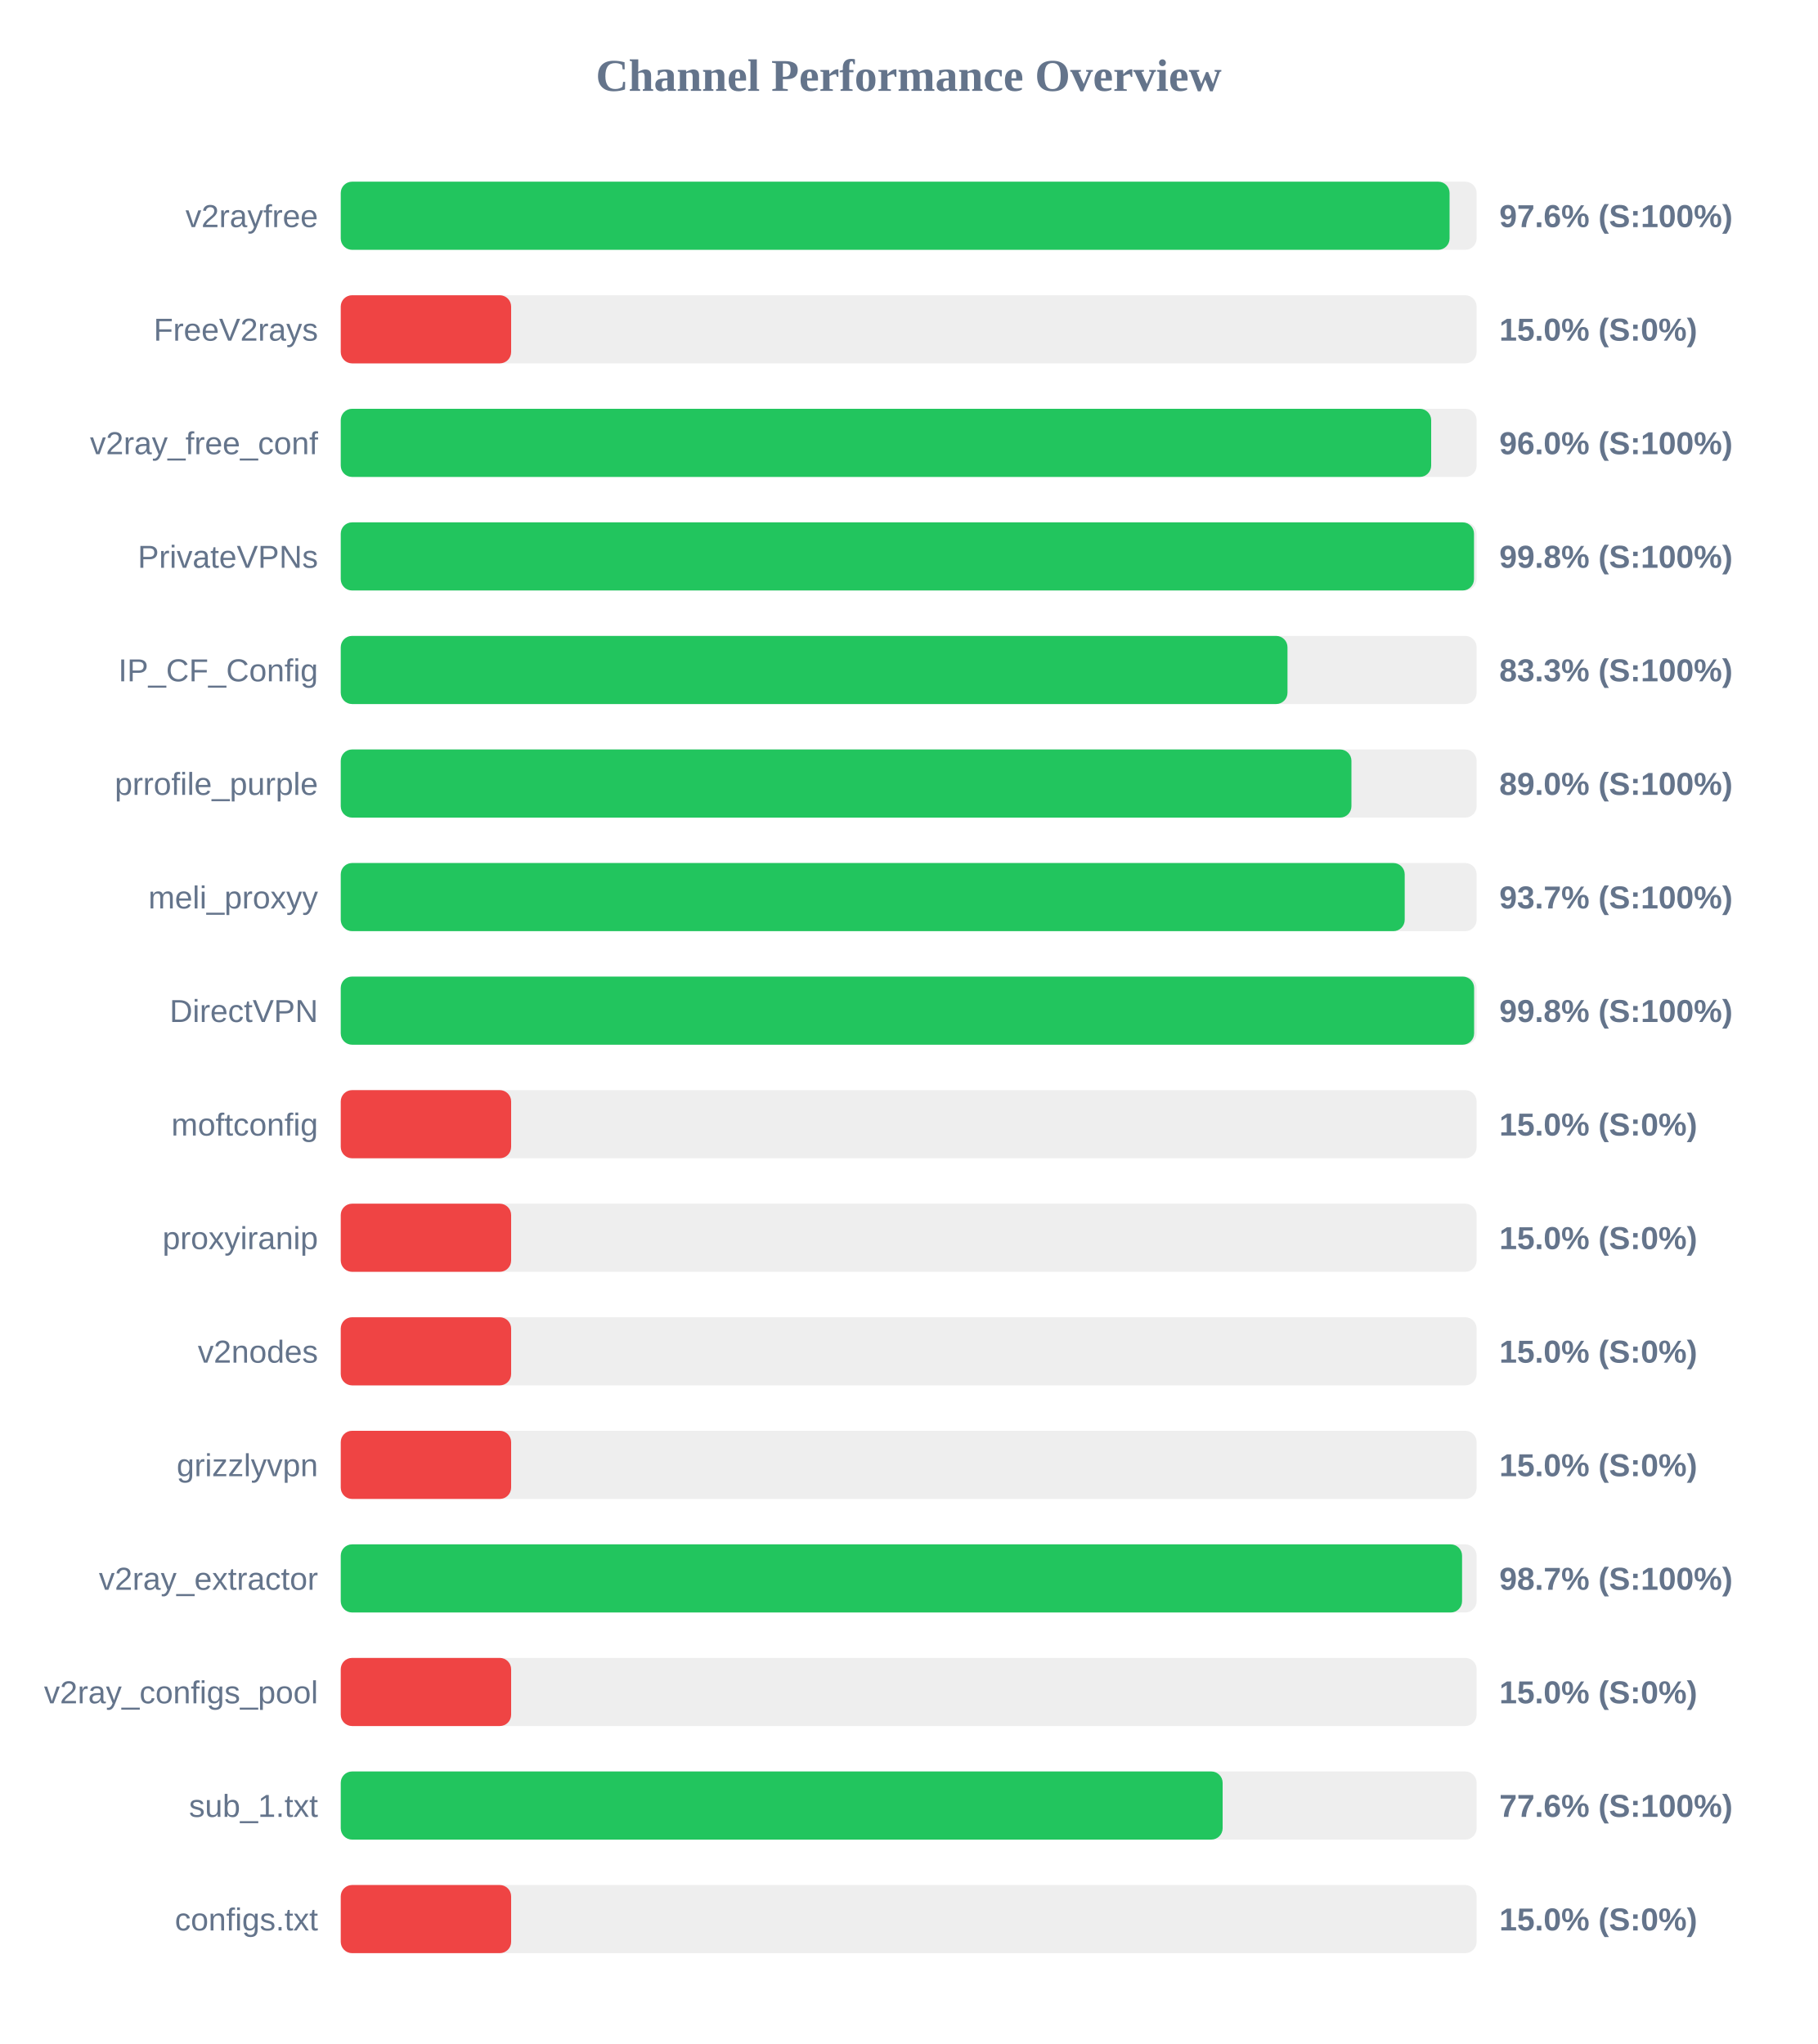
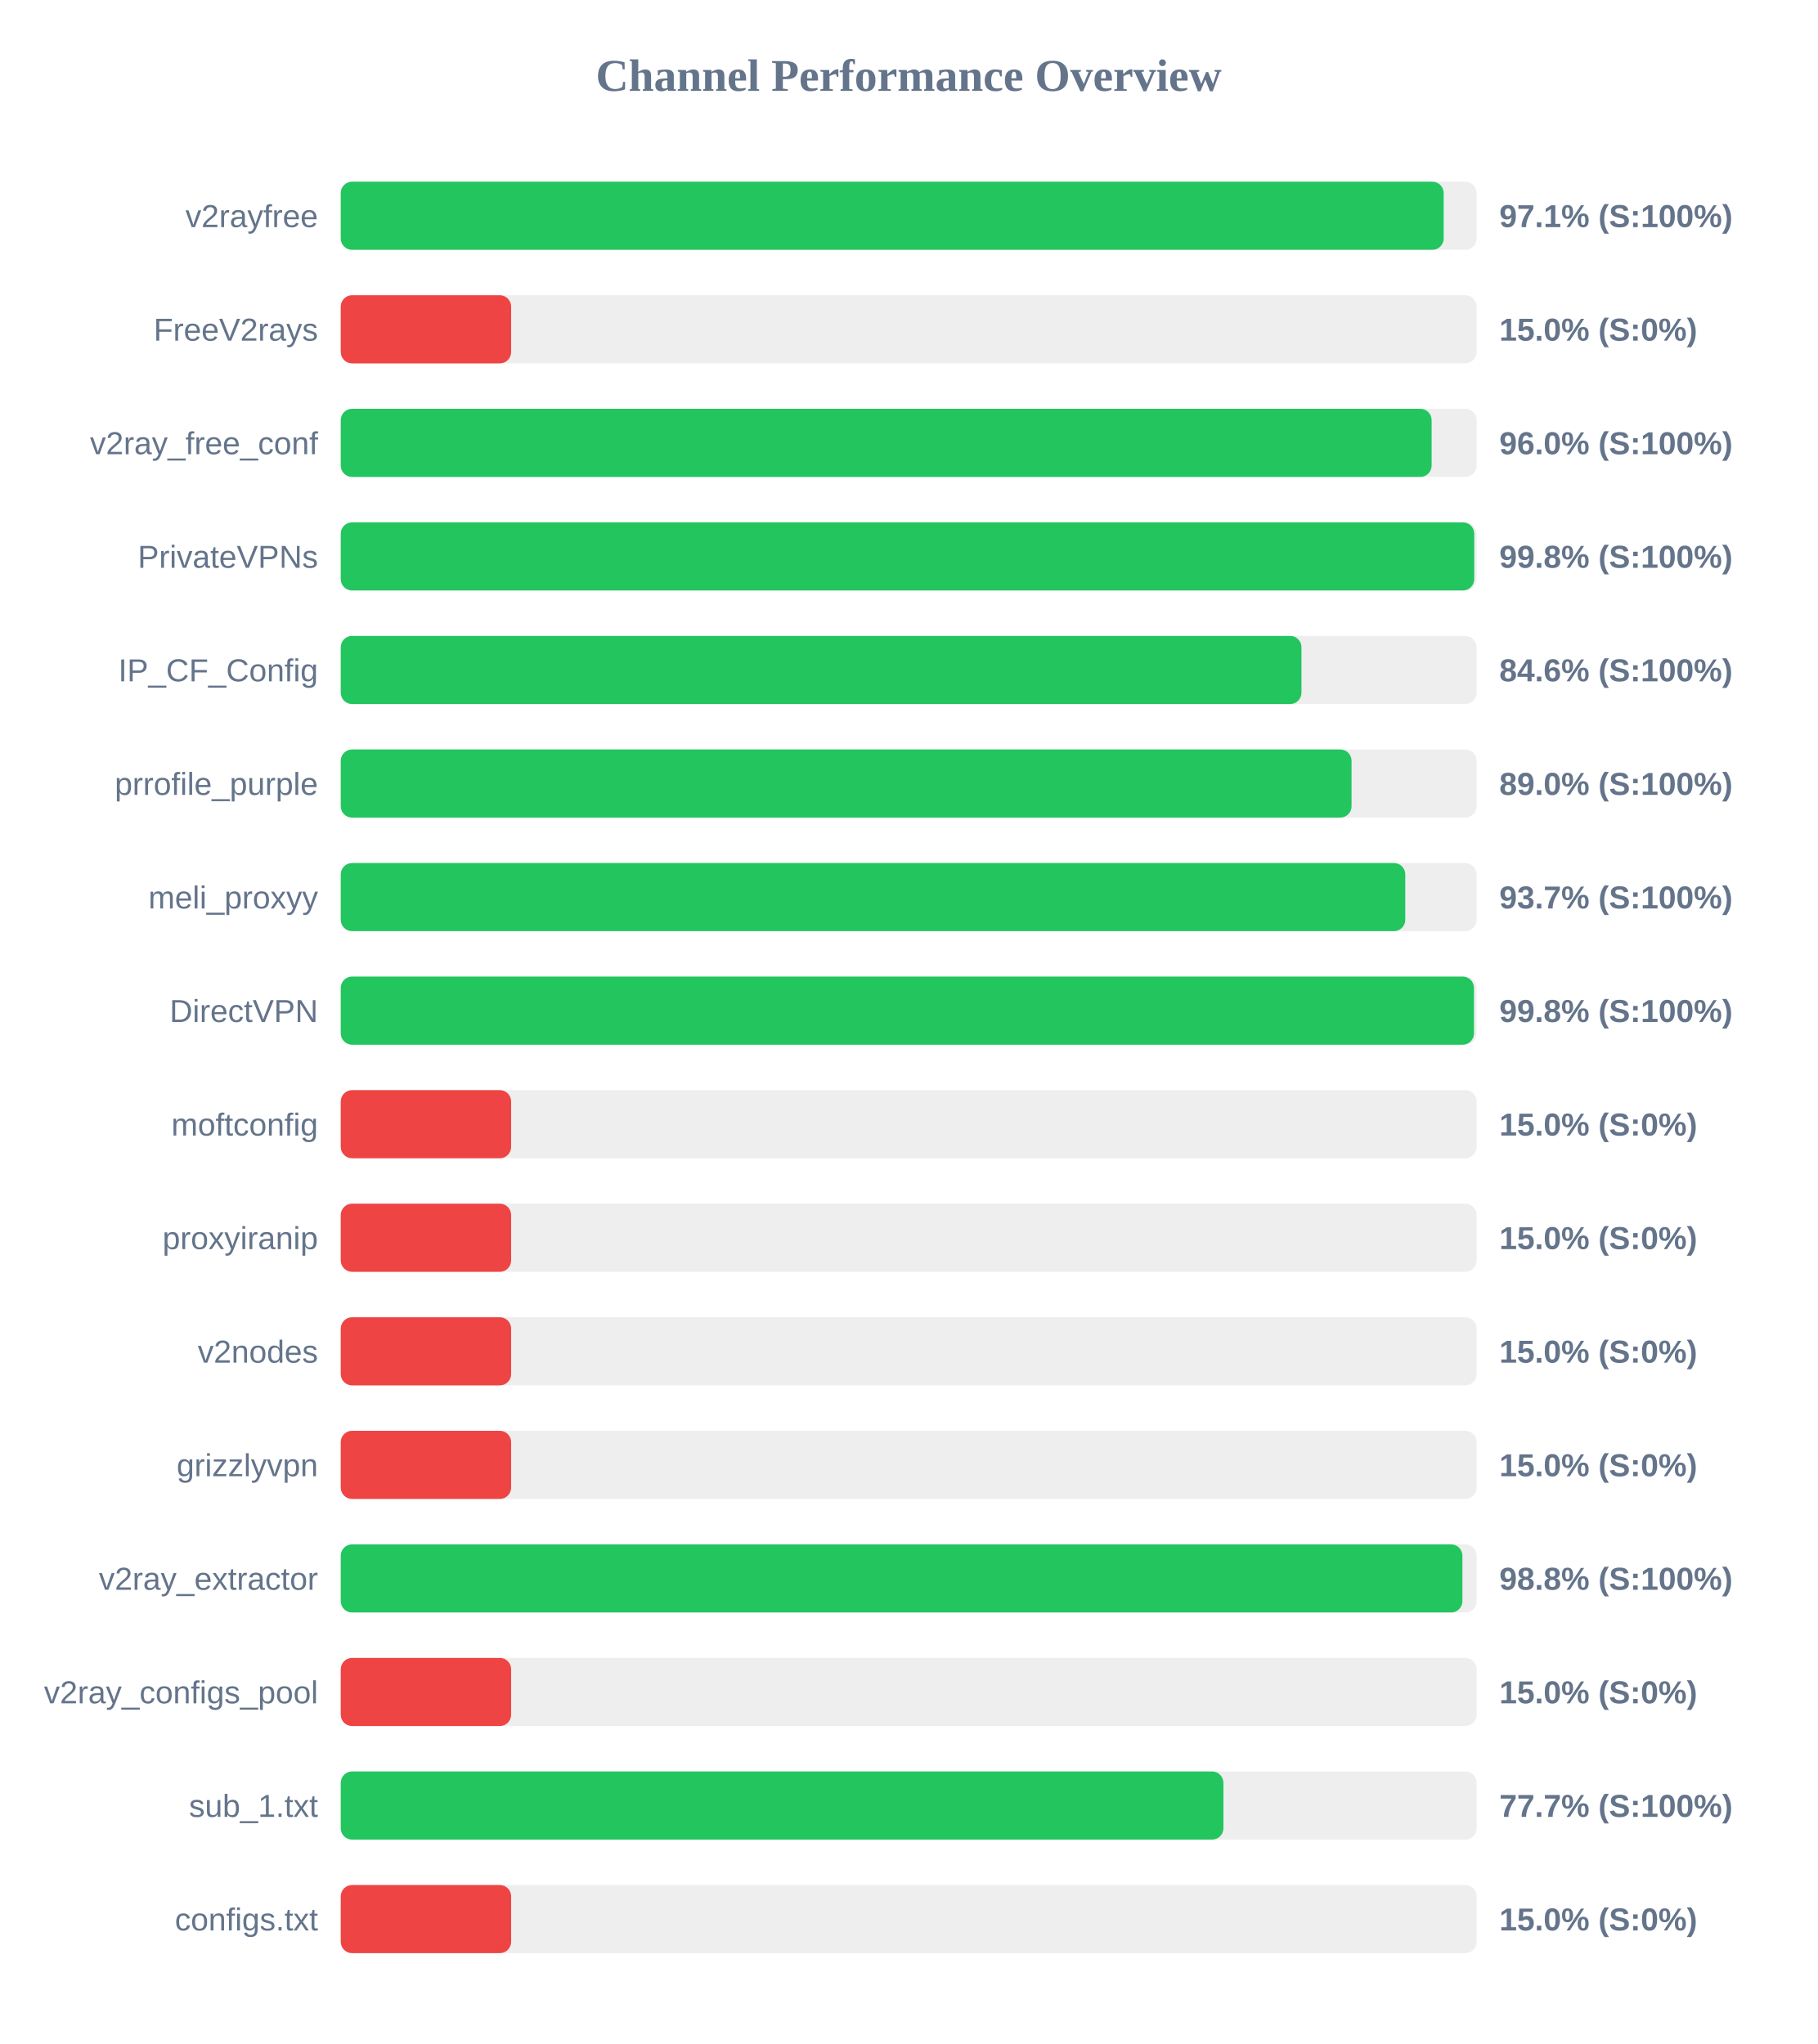
<svg xmlns="http://www.w3.org/2000/svg" width="800" height="900" version="1.1">
  <style>
        .row { font: 14px Arial; fill: #64748b; }
        .score { font: bold 14px Arial; fill: #64748b; }
    </style>
  <text x="400" y="40" text-anchor="middle" font-size="20px" font-weight="bold" fill="#64748b">Channel Performance Overview</text>
  <rect x="150" y="80" width="500" height="30" fill="#eee" rx="5" />
-   <rect x="150" y="80" width="488.1" height="30" fill="#22c55e" rx="5" />
+   <rect x="150" y="80" width="485.5" height="30" fill="#22c55e" rx="5" />
  <text x="140" y="100" text-anchor="end" class="row">v2rayfree</text>
-   <text x="660" y="100" text-anchor="start" class="score">97.6% (S:100%)</text>
+   <text x="660" y="100" text-anchor="start" class="score">97.1% (S:100%)</text>
  <rect x="150" y="130" width="500" height="30" fill="#eee" rx="5" />
  <rect x="150" y="130" width="75.0" height="30" fill="#ef4444" rx="5" />
  <text x="140" y="150" text-anchor="end" class="row">FreeV2rays</text>
  <text x="660" y="150" text-anchor="start" class="score">15.0% (S:0%)</text>
  <rect x="150" y="180" width="500" height="30" fill="#eee" rx="5" />
-   <rect x="150" y="180" width="480.0" height="30" fill="#22c55e" rx="5" />
+   <rect x="150" y="180" width="480.2" height="30" fill="#22c55e" rx="5" />
  <text x="140" y="200" text-anchor="end" class="row">v2ray_free_conf</text>
  <text x="660" y="200" text-anchor="start" class="score">96.0% (S:100%)</text>
  <rect x="150" y="230" width="500" height="30" fill="#eee" rx="5" />
-   <rect x="150" y="230" width="498.85" height="30" fill="#22c55e" rx="5" />
+   <rect x="150" y="230" width="498.95" height="30" fill="#22c55e" rx="5" />
  <text x="140" y="250" text-anchor="end" class="row">PrivateVPNs</text>
  <text x="660" y="250" text-anchor="start" class="score">99.8% (S:100%)</text>
  <rect x="150" y="280" width="500" height="30" fill="#eee" rx="5" />
-   <rect x="150" y="280" width="416.75" height="30" fill="#22c55e" rx="5" />
+   <rect x="150" y="280" width="422.9" height="30" fill="#22c55e" rx="5" />
  <text x="140" y="300" text-anchor="end" class="row">IP_CF_Config</text>
-   <text x="660" y="300" text-anchor="start" class="score">83.3% (S:100%)</text>
+   <text x="660" y="300" text-anchor="start" class="score">84.6% (S:100%)</text>
  <rect x="150" y="330" width="500" height="30" fill="#eee" rx="5" />
-   <rect x="150" y="330" width="444.9" height="30" fill="#22c55e" rx="5" />
+   <rect x="150" y="330" width="444.95" height="30" fill="#22c55e" rx="5" />
  <text x="140" y="350" text-anchor="end" class="row">prrofile_purple</text>
  <text x="660" y="350" text-anchor="start" class="score">89.0% (S:100%)</text>
  <rect x="150" y="380" width="500" height="30" fill="#eee" rx="5" />
-   <rect x="150" y="380" width="468.35" height="30" fill="#22c55e" rx="5" />
+   <rect x="150" y="380" width="468.6" height="30" fill="#22c55e" rx="5" />
  <text x="140" y="400" text-anchor="end" class="row">meli_proxyy</text>
  <text x="660" y="400" text-anchor="start" class="score">93.7% (S:100%)</text>
  <rect x="150" y="430" width="500" height="30" fill="#eee" rx="5" />
-   <rect x="150" y="430" width="498.9" height="30" fill="#22c55e" rx="5" />
+   <rect x="150" y="430" width="498.85" height="30" fill="#22c55e" rx="5" />
  <text x="140" y="450" text-anchor="end" class="row">DirectVPN</text>
  <text x="660" y="450" text-anchor="start" class="score">99.8% (S:100%)</text>
  <rect x="150" y="480" width="500" height="30" fill="#eee" rx="5" />
  <rect x="150" y="480" width="75.0" height="30" fill="#ef4444" rx="5" />
  <text x="140" y="500" text-anchor="end" class="row">moftconfig</text>
  <text x="660" y="500" text-anchor="start" class="score">15.0% (S:0%)</text>
  <rect x="150" y="530" width="500" height="30" fill="#eee" rx="5" />
  <rect x="150" y="530" width="75.0" height="30" fill="#ef4444" rx="5" />
  <text x="140" y="550" text-anchor="end" class="row">proxyiranip</text>
  <text x="660" y="550" text-anchor="start" class="score">15.0% (S:0%)</text>
  <rect x="150" y="580" width="500" height="30" fill="#eee" rx="5" />
  <rect x="150" y="580" width="75.0" height="30" fill="#ef4444" rx="5" />
  <text x="140" y="600" text-anchor="end" class="row">v2nodes</text>
  <text x="660" y="600" text-anchor="start" class="score">15.0% (S:0%)</text>
  <rect x="150" y="630" width="500" height="30" fill="#eee" rx="5" />
  <rect x="150" y="630" width="75.0" height="30" fill="#ef4444" rx="5" />
  <text x="140" y="650" text-anchor="end" class="row">grizzlyvpn</text>
  <text x="660" y="650" text-anchor="start" class="score">15.0% (S:0%)</text>
  <rect x="150" y="680" width="500" height="30" fill="#eee" rx="5" />
-   <rect x="150" y="680" width="493.6" height="30" fill="#22c55e" rx="5" />
+   <rect x="150" y="680" width="493.75" height="30" fill="#22c55e" rx="5" />
  <text x="140" y="700" text-anchor="end" class="row">v2ray_extractor</text>
-   <text x="660" y="700" text-anchor="start" class="score">98.7% (S:100%)</text>
+   <text x="660" y="700" text-anchor="start" class="score">98.8% (S:100%)</text>
  <rect x="150" y="730" width="500" height="30" fill="#eee" rx="5" />
  <rect x="150" y="730" width="75.0" height="30" fill="#ef4444" rx="5" />
  <text x="140" y="750" text-anchor="end" class="row">v2ray_configs_pool</text>
  <text x="660" y="750" text-anchor="start" class="score">15.0% (S:0%)</text>
  <rect x="150" y="780" width="500" height="30" fill="#eee" rx="5" />
-   <rect x="150" y="780" width="388.2" height="30" fill="#22c55e" rx="5" />
+   <rect x="150" y="780" width="388.55" height="30" fill="#22c55e" rx="5" />
  <text x="140" y="800" text-anchor="end" class="row">sub_1.txt</text>
-   <text x="660" y="800" text-anchor="start" class="score">77.6% (S:100%)</text>
+   <text x="660" y="800" text-anchor="start" class="score">77.7% (S:100%)</text>
  <rect x="150" y="830" width="500" height="30" fill="#eee" rx="5" />
  <rect x="150" y="830" width="75.0" height="30" fill="#ef4444" rx="5" />
  <text x="140" y="850" text-anchor="end" class="row">configs.txt</text>
  <text x="660" y="850" text-anchor="start" class="score">15.0% (S:0%)</text>
</svg>
